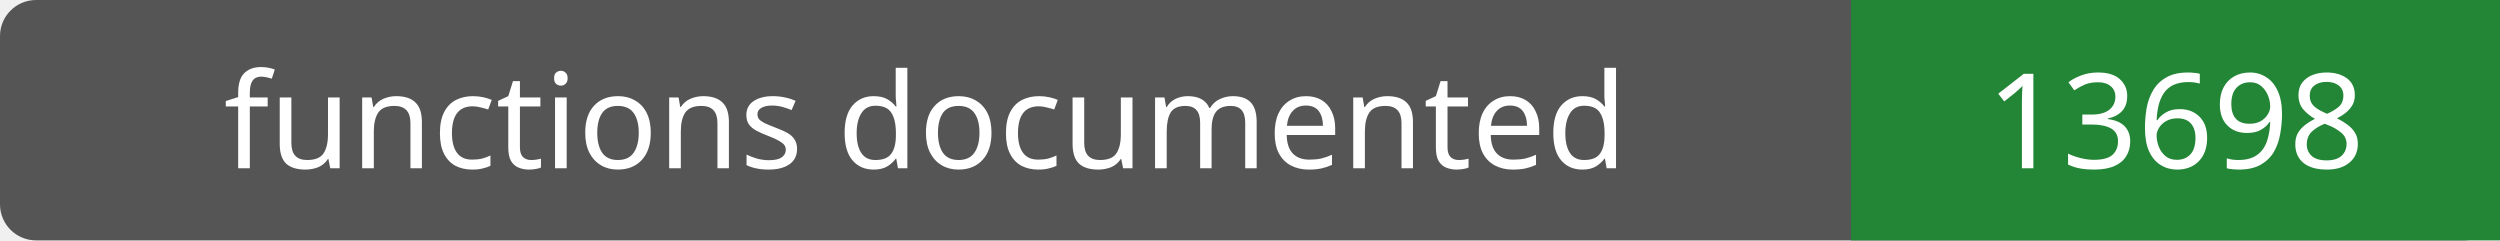
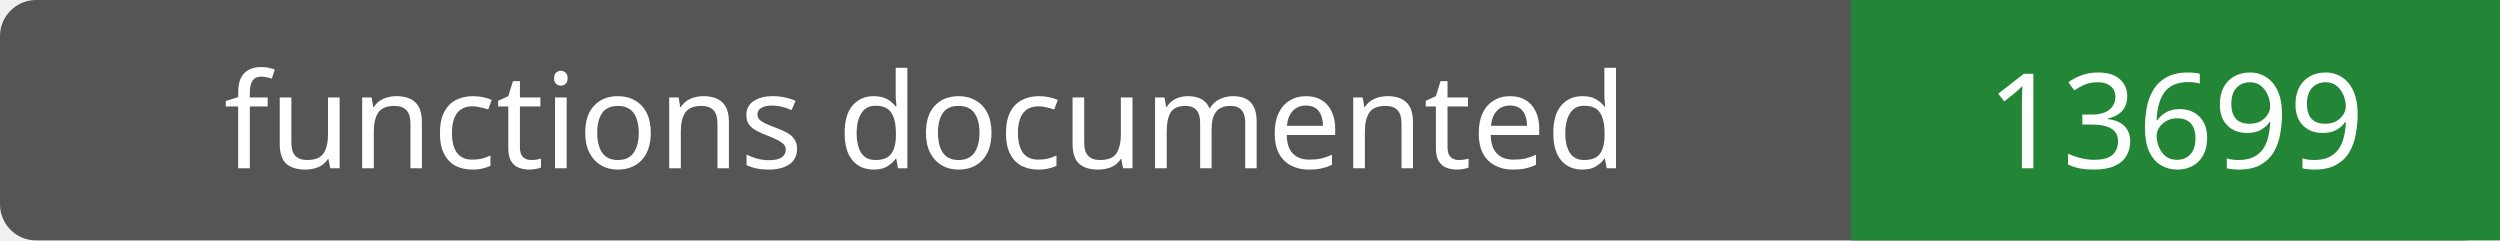
- <svg xmlns="http://www.w3.org/2000/svg" width="208" height="20" role="img" aria-label="functions documented: 13698">
+ <svg xmlns="http://www.w3.org/2000/svg" width="208" height="20" role="img" aria-label="functions documented: 13699">
  <rect width="208" height="20" rx="3" fill="#555" />
  <path fill="#238636" d="M154 0h54v20H154z" />
  <g fill="#fff" text-anchor="middle" font-family="Verdana,sans-serif" font-size="11">
    <text x="77.0" y="14">functions documented</text>
-     <text x="181.0" y="14">13698</text>
+     <text x="181.0" y="14">13699</text>
  </g>
</svg>
